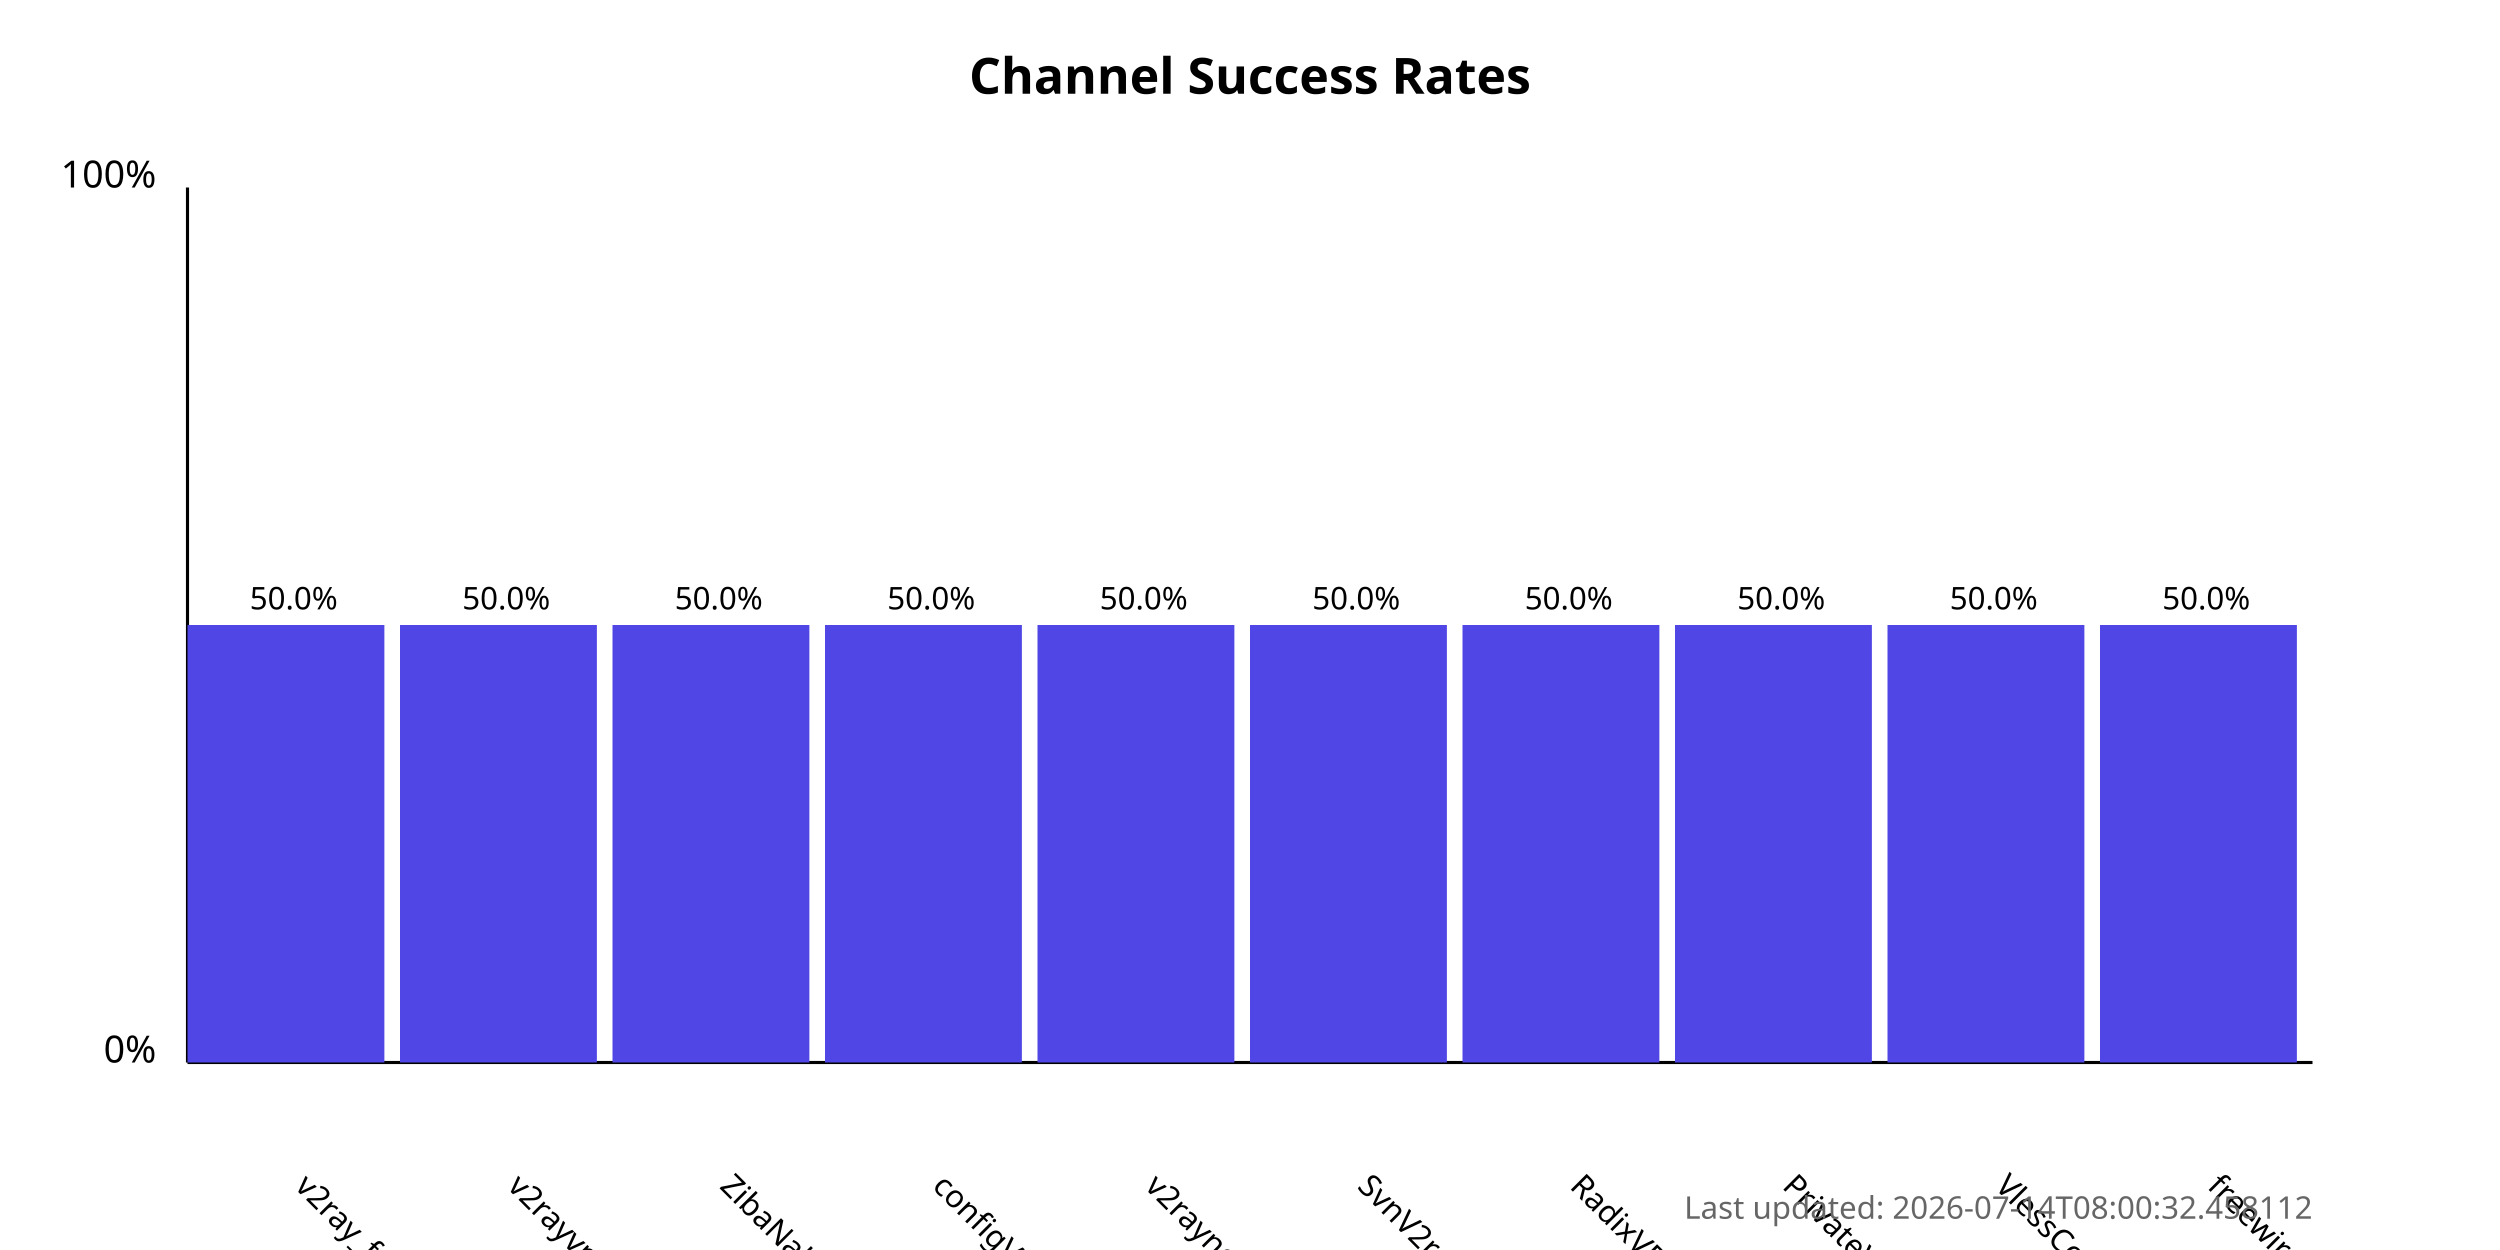
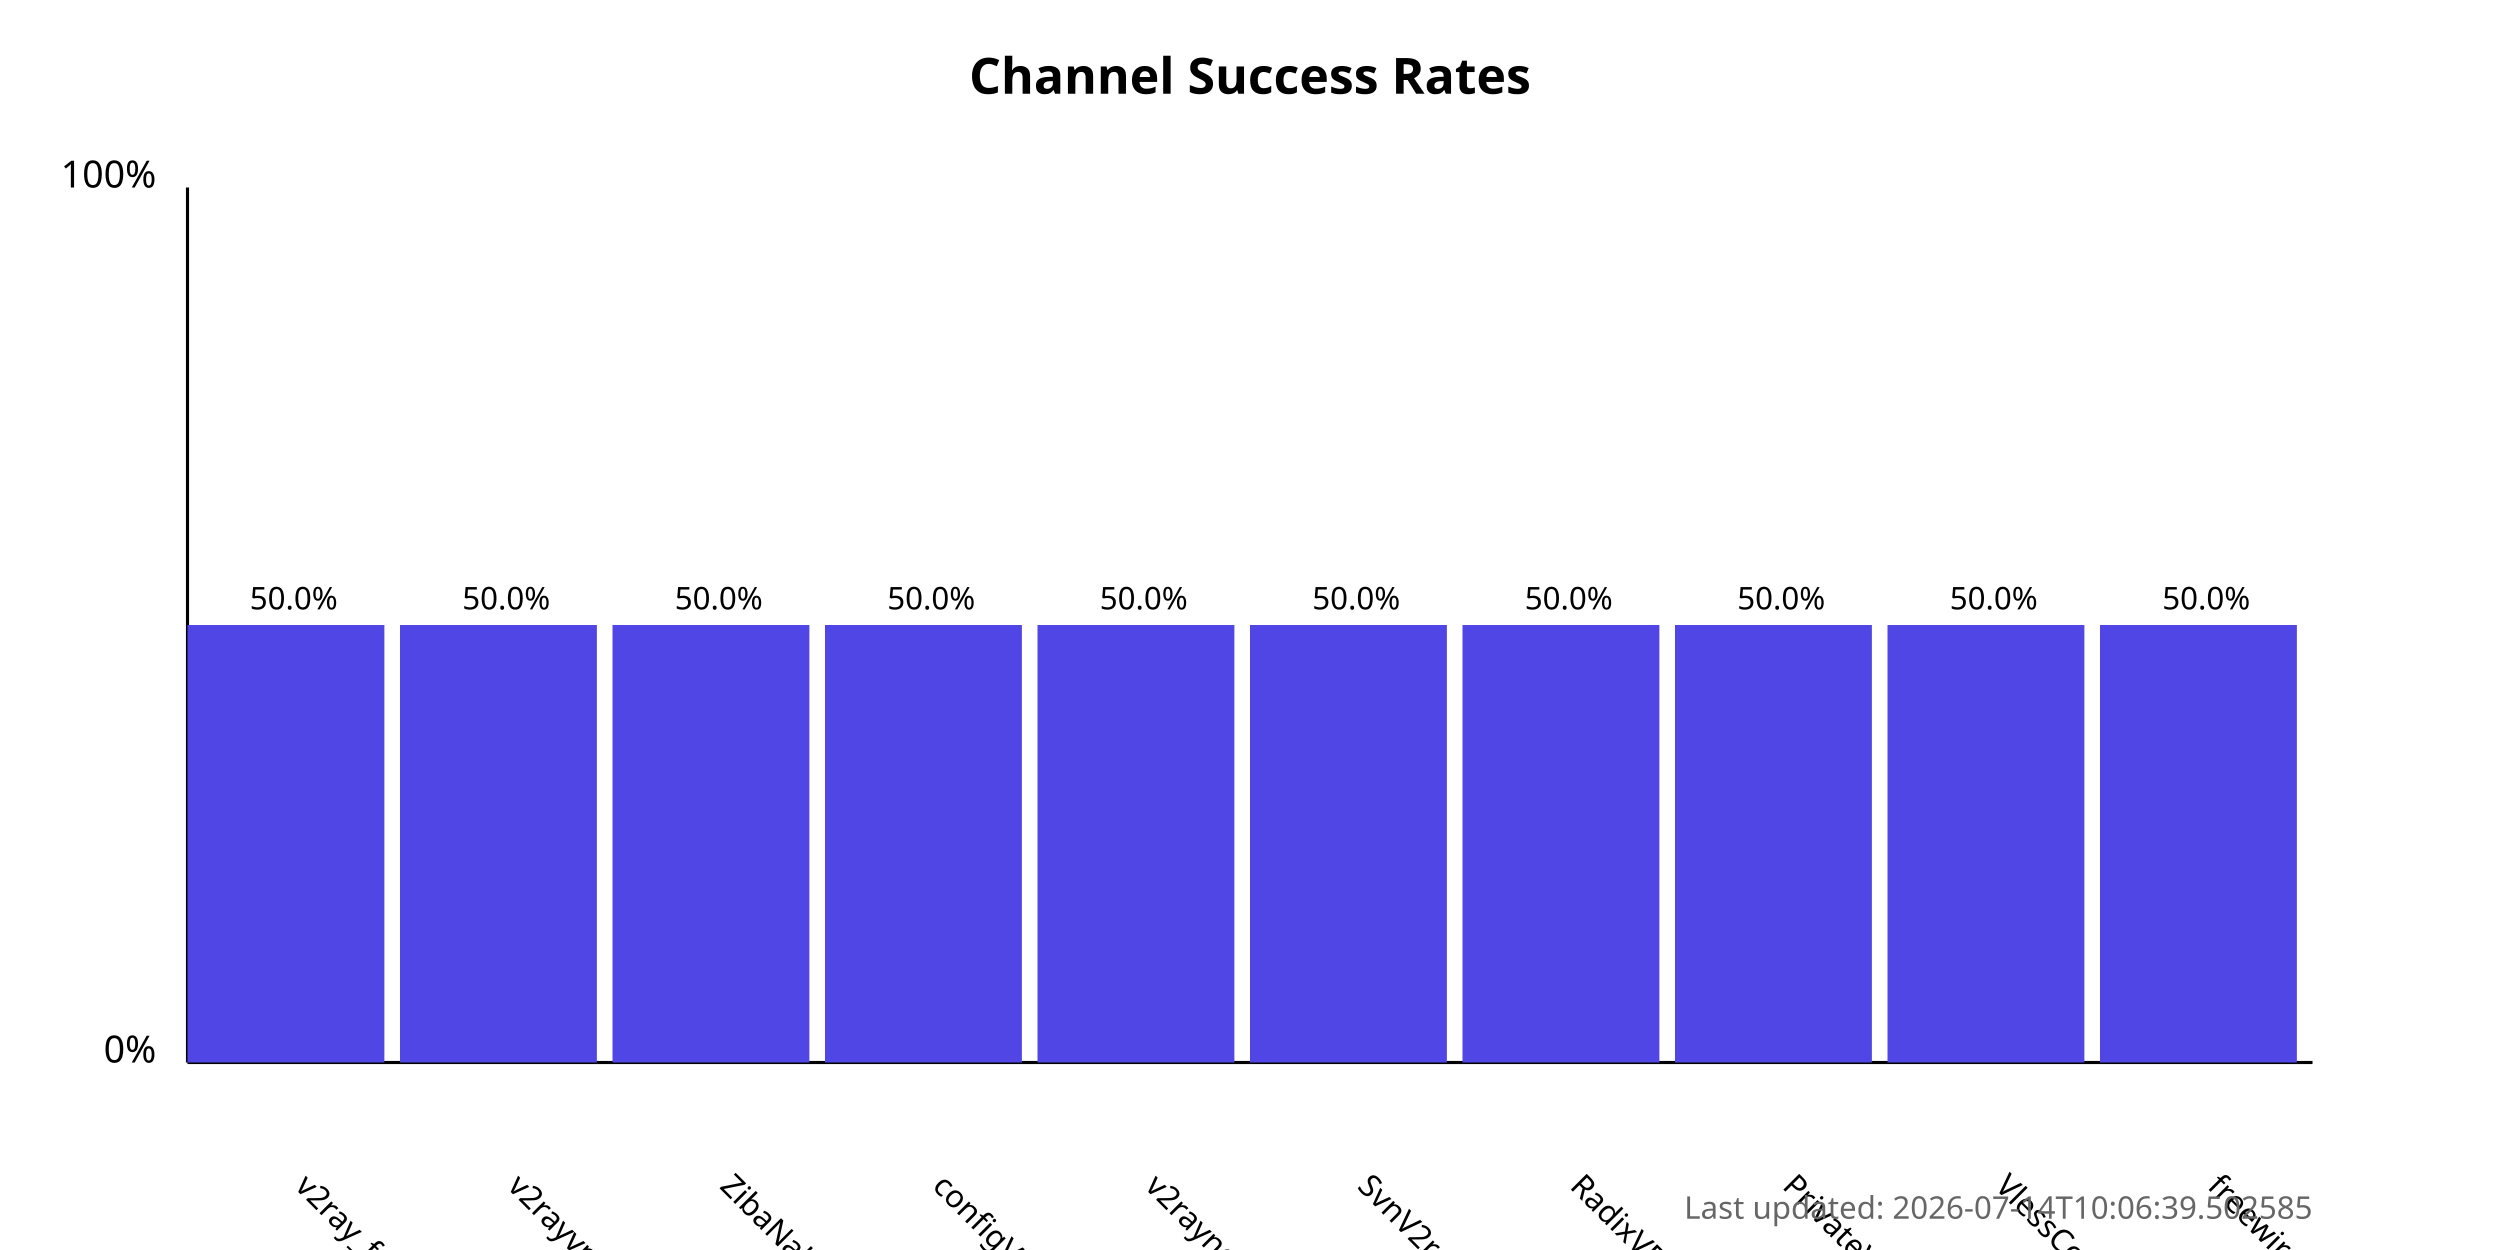
<svg xmlns="http://www.w3.org/2000/svg" width="800" height="400">
  <style>
            .chart-title { font: bold 16px sans-serif; }
            .axis-label { font: 12px sans-serif; }
            .tick-label { font: 10px sans-serif; }
            .bar { fill: #4f46e5; }
            .bar:hover { fill: #6366f1; }
            .timestamp { font: 10px sans-serif; fill: #666; }
        </style>
  <text x="400.0" y="30" text-anchor="middle" class="chart-title">
            Channel Success Rates
        </text>
  <line x1="60" y1="340" x2="60" y2="60" stroke="black" stroke-width="1" />
  <line x1="60" y1="340" x2="740" y2="340" stroke="black" stroke-width="1" />
  <text x="50" y="340" text-anchor="end" class="axis-label">0%</text>
  <text x="50" y="60" text-anchor="end" class="axis-label">100%</text>
  <g>
    <rect x="60" y="200.0" width="63.0" height="140.0" class="bar" />
    <text x="94.0" y="380" transform="rotate(45, 94.0, 380)" text-anchor="start" class="tick-label">
                v2ray_free_conf
            </text>
    <text x="94.0" y="195.0" text-anchor="middle" class="tick-label">
                50.0%
            </text>
  </g>
  <g>
    <rect x="128.0" y="200.0" width="63.0" height="140.0" class="bar" />
    <text x="162.0" y="380" transform="rotate(45, 162.0, 380)" text-anchor="start" class="tick-label">
                v2rayvpno
            </text>
    <text x="162.0" y="195.0" text-anchor="middle" class="tick-label">
                50.0%
            </text>
  </g>
  <g>
    <rect x="196.0" y="200.0" width="63.0" height="140.0" class="bar" />
    <text x="230.0" y="380" transform="rotate(45, 230.0, 380)" text-anchor="start" class="tick-label">
                ZibaNabz
            </text>
    <text x="230.0" y="195.0" text-anchor="middle" class="tick-label">
                50.0%
            </text>
  </g>
  <g>
    <rect x="264.0" y="200.0" width="63.0" height="140.0" class="bar" />
    <text x="298.0" y="380" transform="rotate(45, 298.0, 380)" text-anchor="start" class="tick-label">
                configV2rayForFree
            </text>
    <text x="298.0" y="195.0" text-anchor="middle" class="tick-label">
                50.0%
            </text>
  </g>
  <g>
    <rect x="332.0" y="200.0" width="63.0" height="140.0" class="bar" />
    <text x="366.0" y="380" transform="rotate(45, 366.0, 380)" text-anchor="start" class="tick-label">
                v2rayngvpn
            </text>
    <text x="366.0" y="195.0" text-anchor="middle" class="tick-label">
                50.0%
            </text>
  </g>
  <g>
    <rect x="400.0" y="200.0" width="63.0" height="140.0" class="bar" />
    <text x="434.0" y="380" transform="rotate(45, 434.0, 380)" text-anchor="start" class="tick-label">
                SvnV2ray
            </text>
    <text x="434.0" y="195.0" text-anchor="middle" class="tick-label">
                50.0%
            </text>
  </g>
  <g>
    <rect x="468.0" y="200.0" width="63.0" height="140.0" class="bar" />
    <text x="502.0" y="380" transform="rotate(45, 502.0, 380)" text-anchor="start" class="tick-label">
                RadixVPN
            </text>
    <text x="502.0" y="195.0" text-anchor="middle" class="tick-label">
                50.0%
            </text>
  </g>
  <g>
    <rect x="536.0" y="200.0" width="63.0" height="140.0" class="bar" />
    <text x="570.0" y="380" transform="rotate(45, 570.0, 380)" text-anchor="start" class="tick-label">
                PrivateVPNs
            </text>
    <text x="570.0" y="195.0" text-anchor="middle" class="tick-label">
                50.0%
            </text>
  </g>
  <g>
    <rect x="604.0" y="200.0" width="63.0" height="140.0" class="bar" />
    <text x="638.0" y="380" transform="rotate(45, 638.0, 380)" text-anchor="start" class="tick-label">
                VlessConfig
            </text>
    <text x="638.0" y="195.0" text-anchor="middle" class="tick-label">
                50.0%
            </text>
  </g>
  <g>
    <rect x="672.0" y="200.0" width="63.0" height="140.0" class="bar" />
    <text x="706.0" y="380" transform="rotate(45, 706.0, 380)" text-anchor="start" class="tick-label">
                freewireguard
            </text>
    <text x="706.0" y="195.0" text-anchor="middle" class="tick-label">
                50.0%
            </text>
  </g>
  <text x="740" y="390" text-anchor="end" class="timestamp">
-             Last updated: 2026-07-14T08:00:32.458112
+             Last updated: 2026-07-14T10:06:39.502585
        </text>
</svg>
